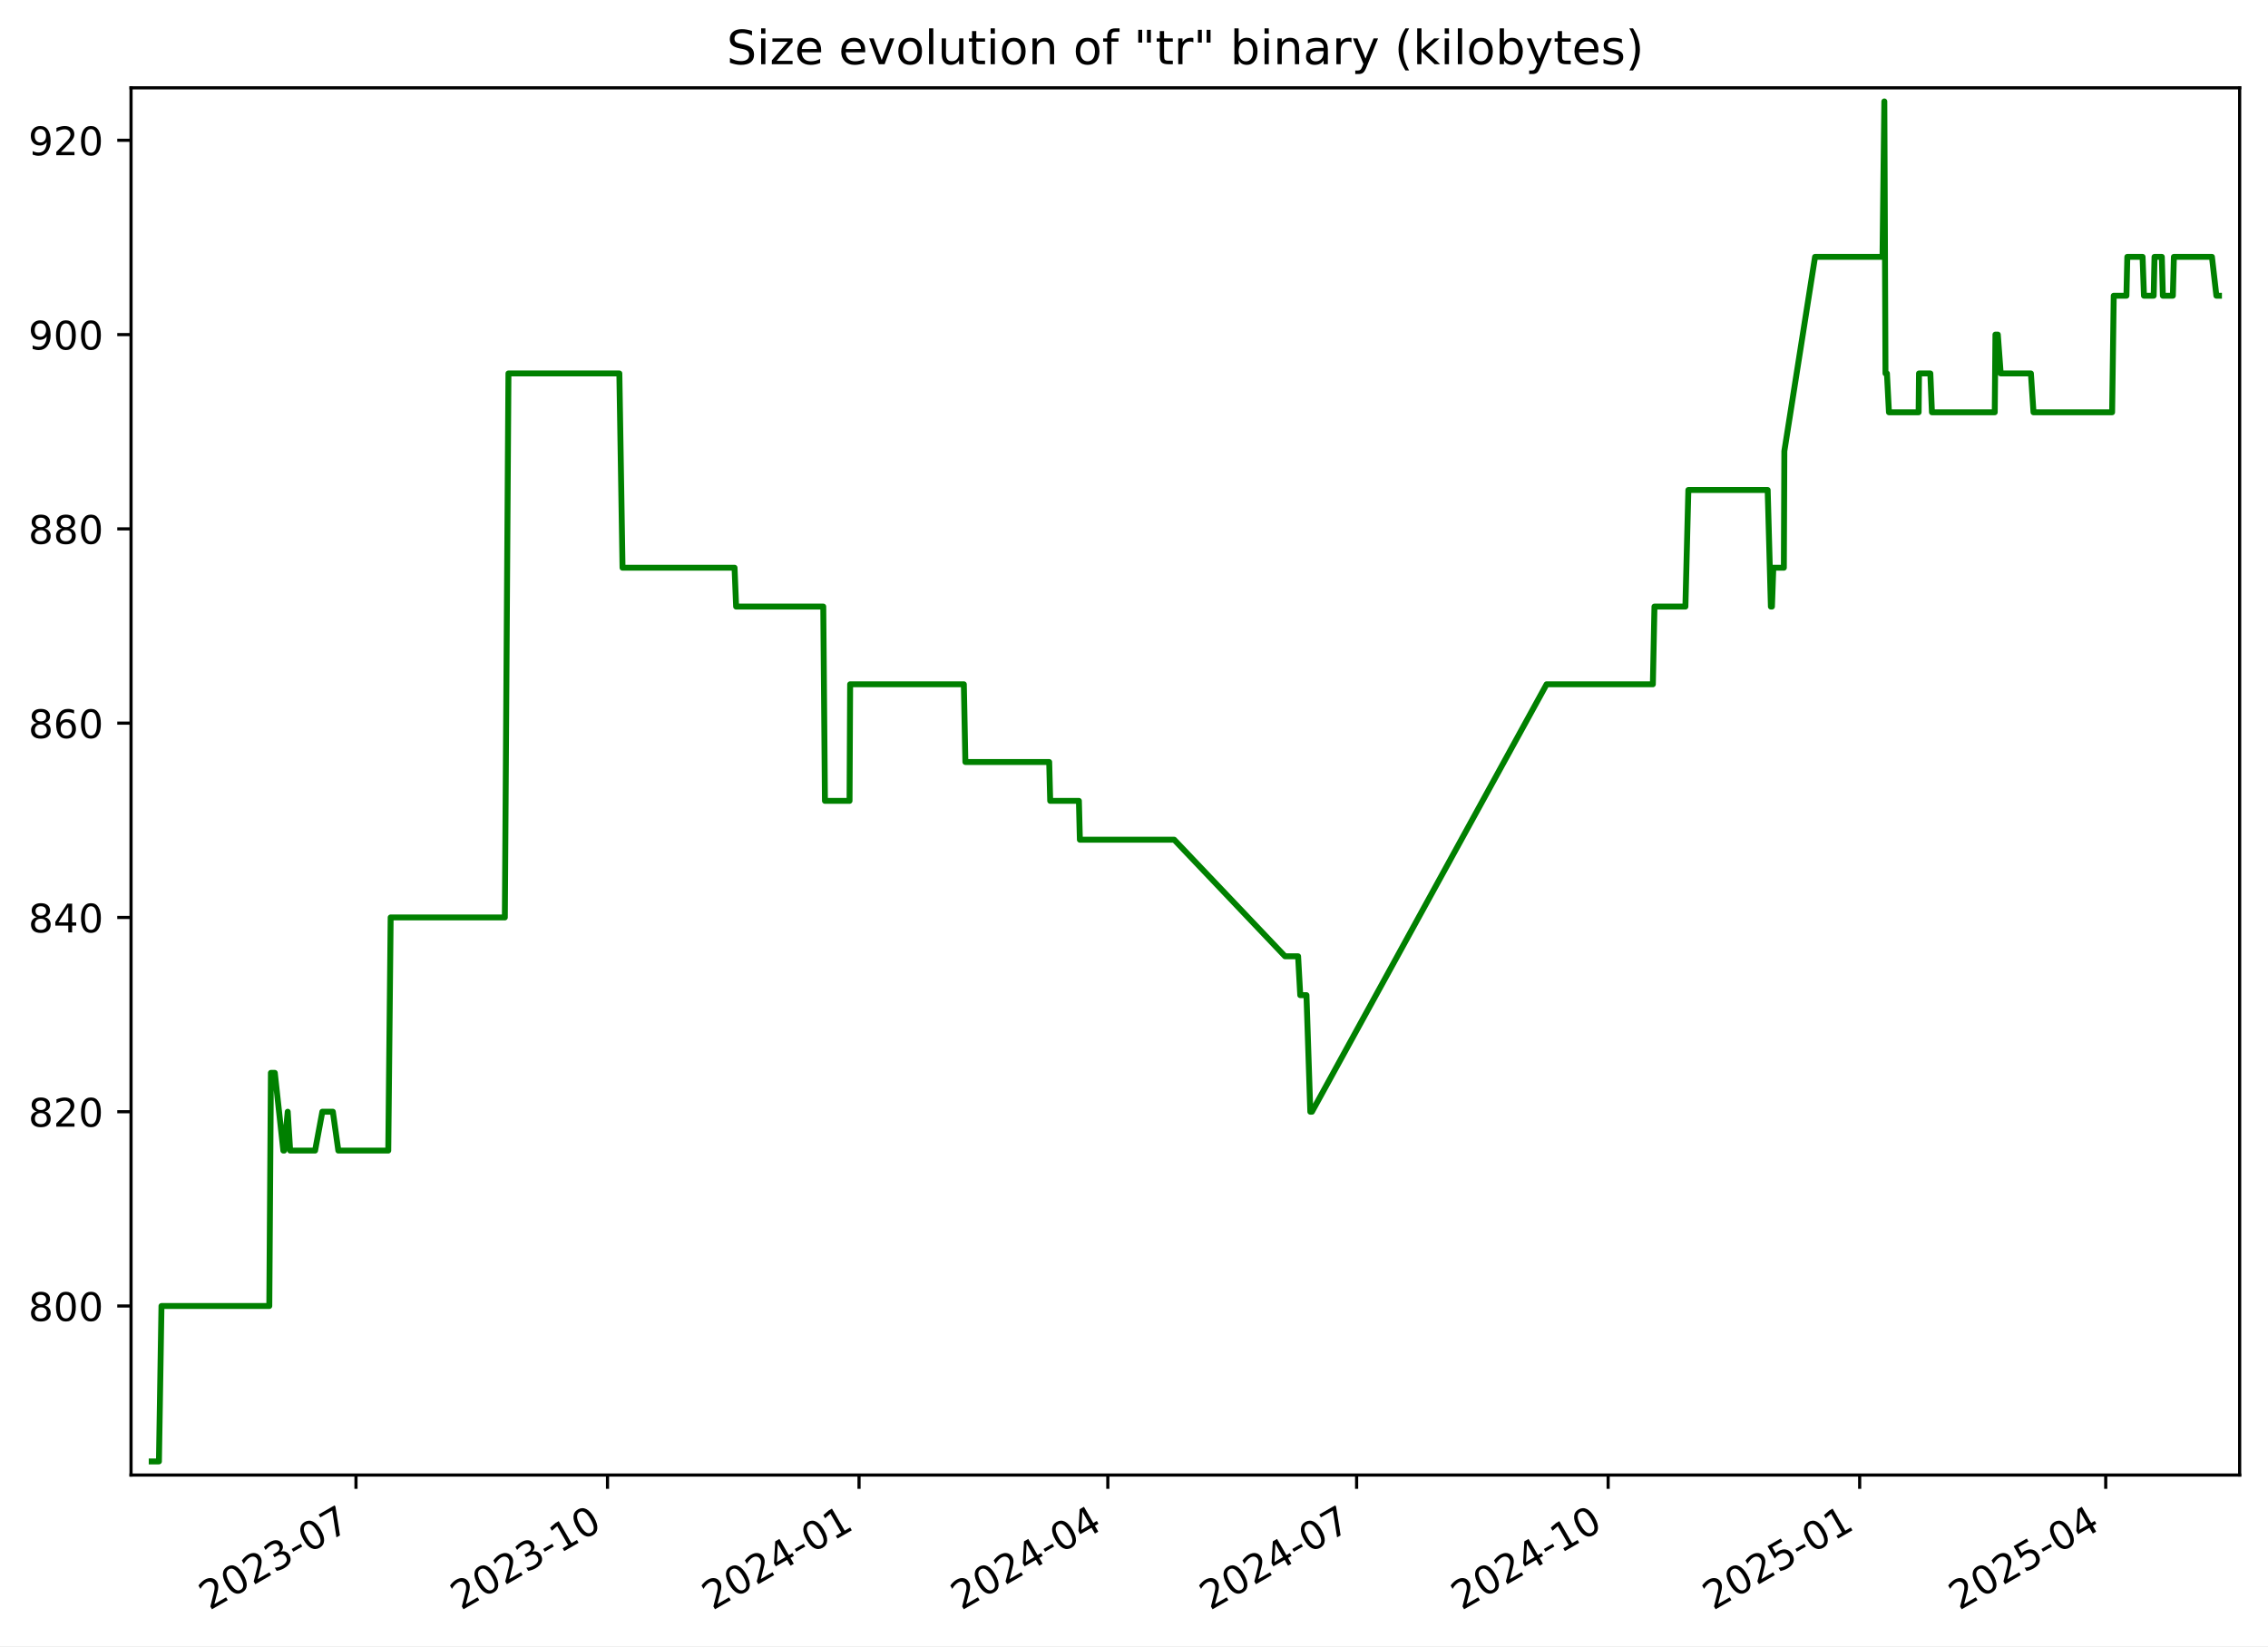
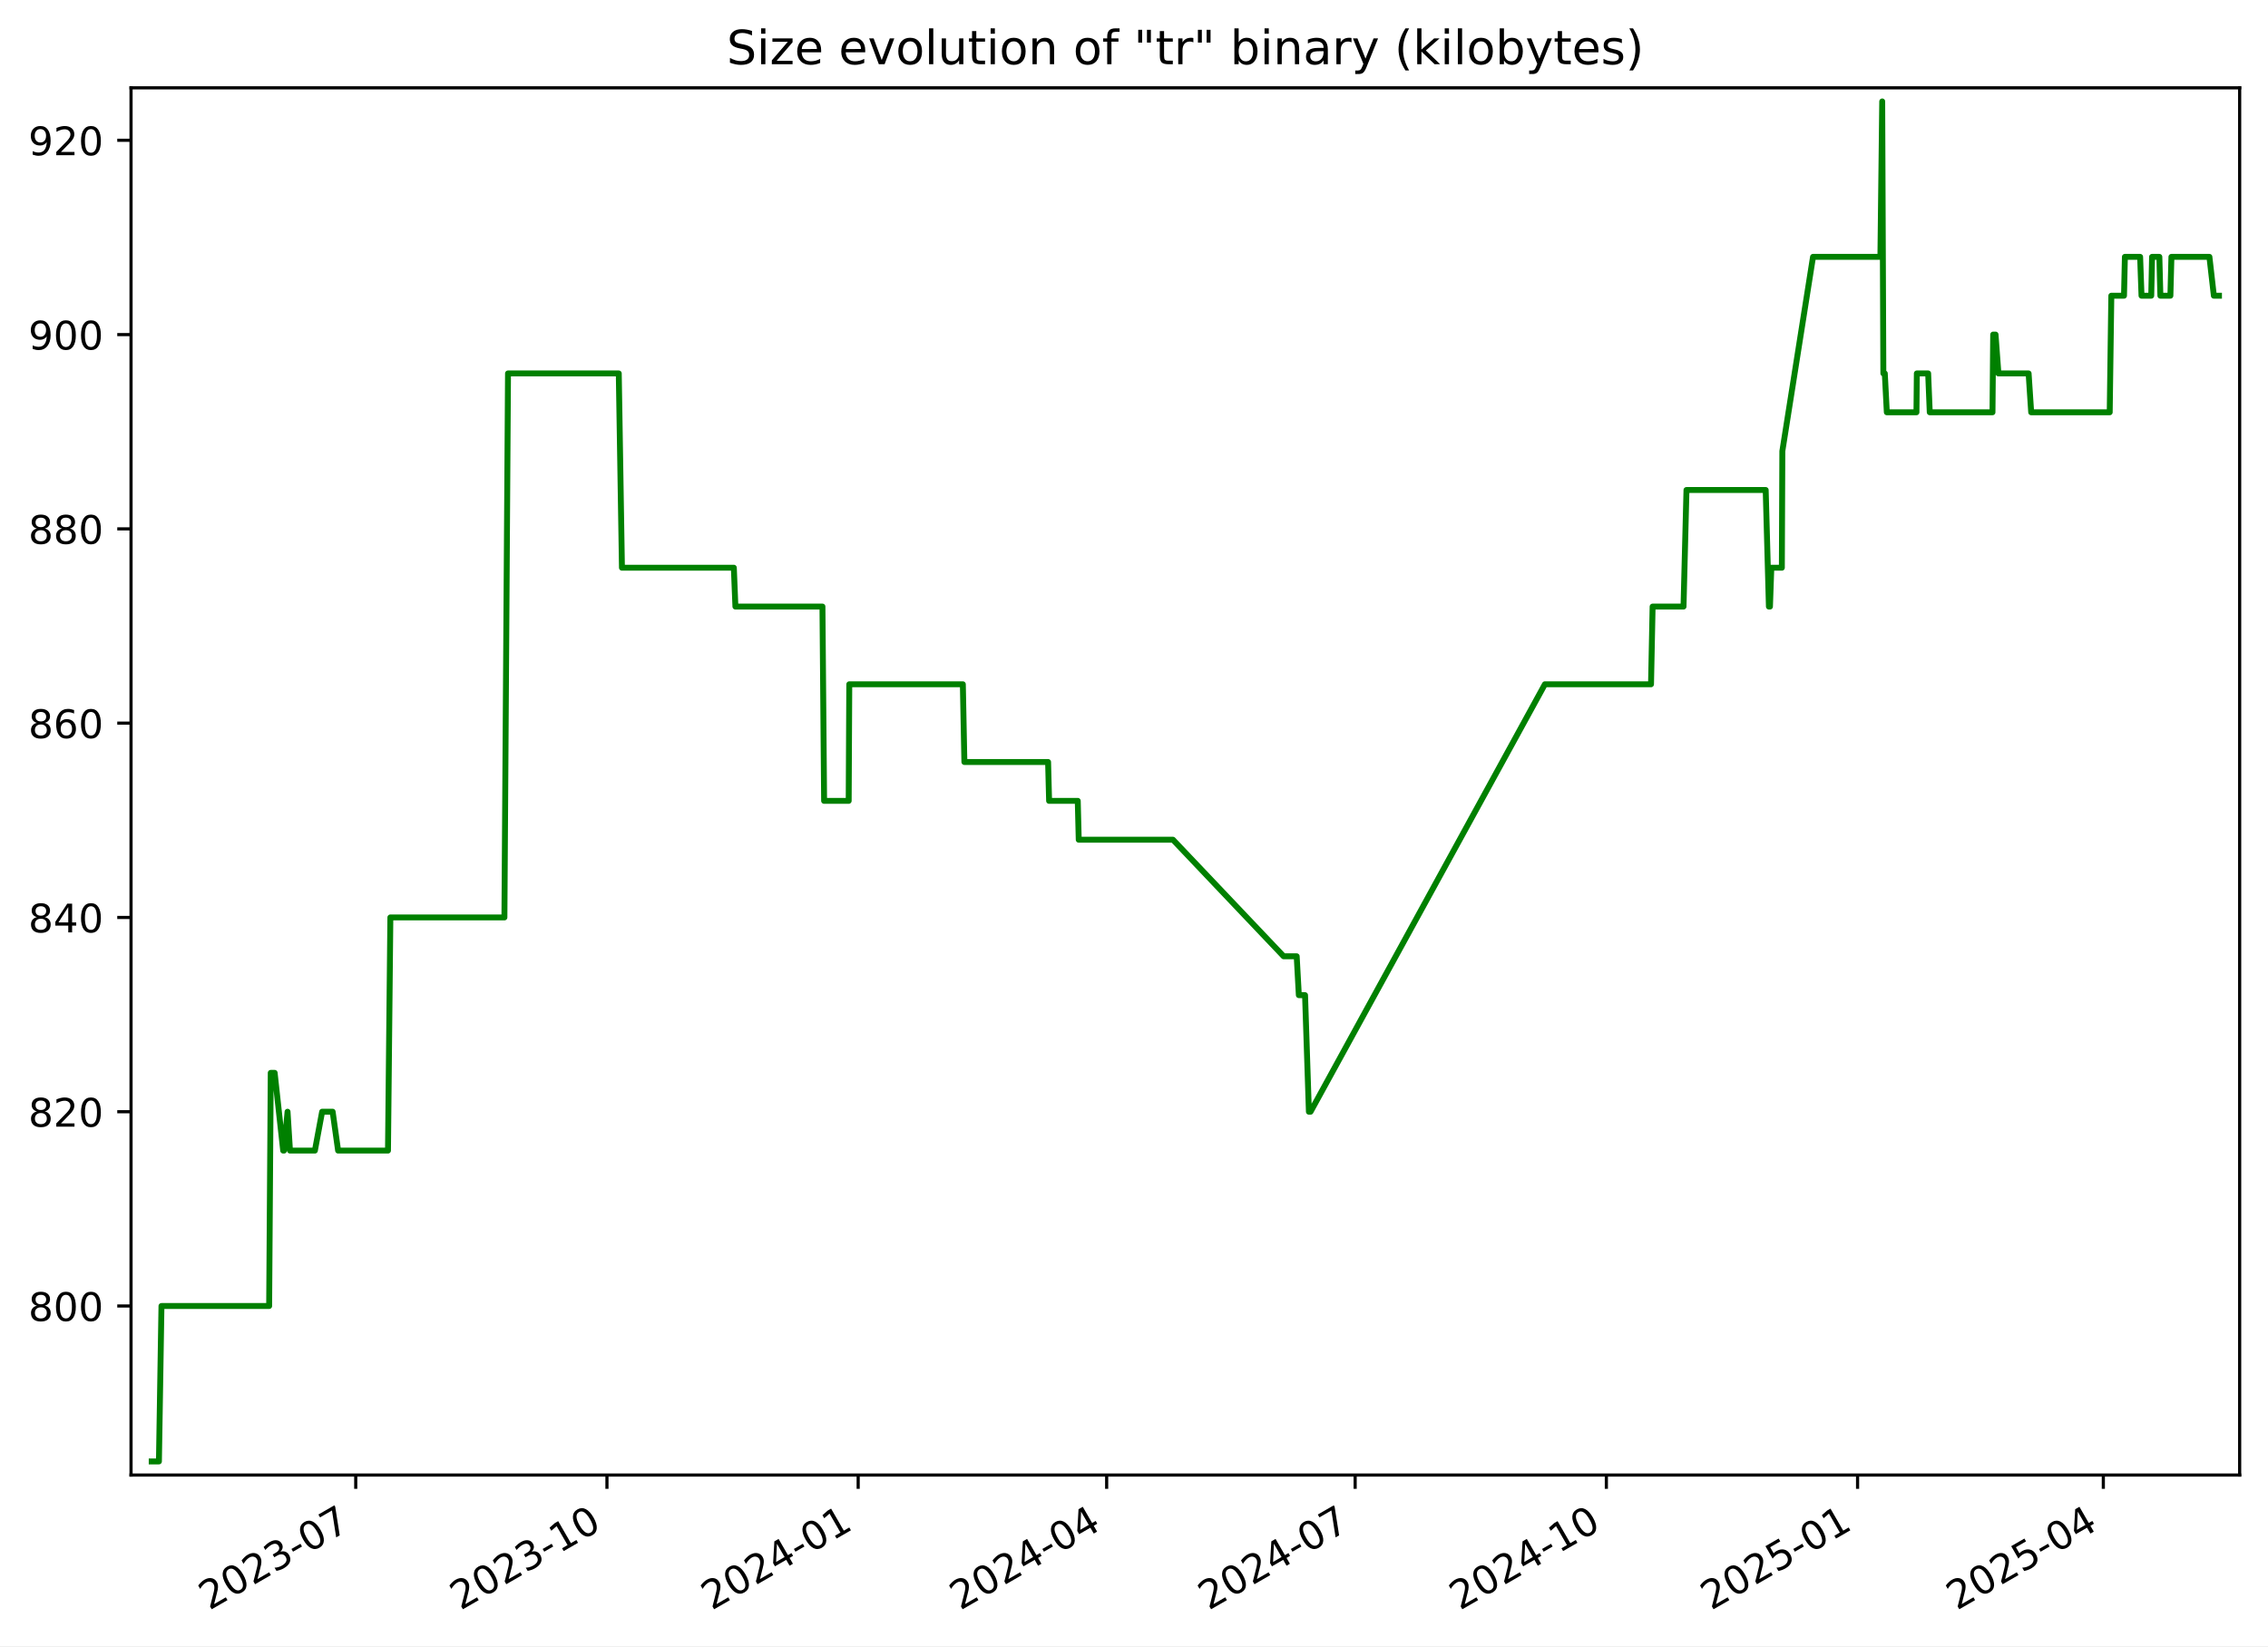
<svg xmlns="http://www.w3.org/2000/svg" xmlns:xlink="http://www.w3.org/1999/xlink" width="576.168pt" height="418.303pt" viewBox="0 0 576.168 418.303" version="1.1">
  <defs>
    <style type="text/css">*{stroke-linejoin: round; stroke-linecap: butt}</style>
  </defs>
  <g id="figure_1">
    <g id="patch_1">
      <path d="M -0 418.303  L 576.168 418.303  L 576.168 0  L -0 0  z " style="fill: #ffffff" />
    </g>
    <g id="axes_1">
      <g id="patch_2">
        <path d="M 33.288 374.83  L 568.967 374.83  L 568.967 22.318  L 33.288 22.318  z " style="fill: #ffffff" />
      </g>
      <g id="matplotlib.axis_1">
        <g id="xtick_1">
          <g id="line2d_1">
            <defs>
-               <path id="m3368fc3f69" d="M 0 0  L 0 3.5  " style="stroke: #000000; stroke-width: 0.8" />
+               <path id="mb066706932" d="M 0 0  L 0 3.5  " style="stroke: #000000; stroke-width: 0.8" />
            </defs>
            <g>
-               <use xlink:href="#m3368fc3f69" x="90.436" y="374.83" style="stroke: #000000; stroke-width: 0.8" />
+               <use xlink:href="#mb066706932" x="90.372" y="374.83" style="stroke: #000000; stroke-width: 0.8" />
            </g>
          </g>
          <g id="text_1">
-             <g transform="translate(53.21115 409.302) rotate(-30) scale(0.1 -0.1)">
+             <g transform="translate(53.14752 409.302) rotate(-30) scale(0.1 -0.1)">
              <defs>
                <path id="DejaVuSans-32" d="M 1228 531  L 3431 531  L 3431 0  L 469 0  L 469 531  Q 828 903 1448 1529  Q 2069 2156 2228 2338  Q 2531 2678 2651 2914  Q 2772 3150 2772 3378  Q 2772 3750 2511 3984  Q 2250 4219 1831 4219  Q 1534 4219 1204 4116  Q 875 4013 500 3803  L 500 4441  Q 881 4594 1212 4672  Q 1544 4750 1819 4750  Q 2544 4750 2975 4387  Q 3406 4025 3406 3419  Q 3406 3131 3298 2873  Q 3191 2616 2906 2266  Q 2828 2175 2409 1742  Q 1991 1309 1228 531  z " transform="scale(0.015625)" />
                <path id="DejaVuSans-30" d="M 2034 4250  Q 1547 4250 1301 3770  Q 1056 3291 1056 2328  Q 1056 1369 1301 889  Q 1547 409 2034 409  Q 2525 409 2770 889  Q 3016 1369 3016 2328  Q 3016 3291 2770 3770  Q 2525 4250 2034 4250  z M 2034 4750  Q 2819 4750 3233 4129  Q 3647 3509 3647 2328  Q 3647 1150 3233 529  Q 2819 -91 2034 -91  Q 1250 -91 836 529  Q 422 1150 422 2328  Q 422 3509 836 4129  Q 1250 4750 2034 4750  z " transform="scale(0.015625)" />
                <path id="DejaVuSans-33" d="M 2597 2516  Q 3050 2419 3304 2112  Q 3559 1806 3559 1356  Q 3559 666 3084 287  Q 2609 -91 1734 -91  Q 1441 -91 1130 -33  Q 819 25 488 141  L 488 750  Q 750 597 1062 519  Q 1375 441 1716 441  Q 2309 441 2620 675  Q 2931 909 2931 1356  Q 2931 1769 2642 2001  Q 2353 2234 1838 2234  L 1294 2234  L 1294 2753  L 1863 2753  Q 2328 2753 2575 2939  Q 2822 3125 2822 3475  Q 2822 3834 2567 4026  Q 2313 4219 1838 4219  Q 1578 4219 1281 4162  Q 984 4106 628 3988  L 628 4550  Q 988 4650 1302 4700  Q 1616 4750 1894 4750  Q 2613 4750 3031 4423  Q 3450 4097 3450 3541  Q 3450 3153 3228 2886  Q 3006 2619 2597 2516  z " transform="scale(0.015625)" />
                <path id="DejaVuSans-2d" d="M 313 2009  L 1997 2009  L 1997 1497  L 313 1497  L 313 2009  z " transform="scale(0.015625)" />
                <path id="DejaVuSans-37" d="M 525 4666  L 3525 4666  L 3525 4397  L 1831 0  L 1172 0  L 2766 4134  L 525 4134  L 525 4666  z " transform="scale(0.015625)" />
              </defs>
              <use xlink:href="#DejaVuSans-32" />
              <use xlink:href="#DejaVuSans-30" x="63.623" />
              <use xlink:href="#DejaVuSans-32" x="127.246" />
              <use xlink:href="#DejaVuSans-33" x="190.869" />
              <use xlink:href="#DejaVuSans-2d" x="254.492" />
              <use xlink:href="#DejaVuSans-30" x="290.576" />
              <use xlink:href="#DejaVuSans-37" x="354.199" />
            </g>
          </g>
        </g>
        <g id="xtick_2">
          <g id="line2d_2">
            <g>
-               <use xlink:href="#m3368fc3f69" x="154.334" y="374.83" style="stroke: #000000; stroke-width: 0.8" />
+               <use xlink:href="#mb066706932" x="154.192" y="374.83" style="stroke: #000000; stroke-width: 0.8" />
            </g>
          </g>
          <g id="text_2">
-             <g transform="translate(117.1092 409.302) rotate(-30) scale(0.1 -0.1)">
+             <g transform="translate(116.9672 409.302) rotate(-30) scale(0.1 -0.1)">
              <defs>
                <path id="DejaVuSans-31" d="M 794 531  L 1825 531  L 1825 4091  L 703 3866  L 703 4441  L 1819 4666  L 2450 4666  L 2450 531  L 3481 531  L 3481 0  L 794 0  L 794 531  z " transform="scale(0.015625)" />
              </defs>
              <use xlink:href="#DejaVuSans-32" />
              <use xlink:href="#DejaVuSans-30" x="63.623" />
              <use xlink:href="#DejaVuSans-32" x="127.246" />
              <use xlink:href="#DejaVuSans-33" x="190.869" />
              <use xlink:href="#DejaVuSans-2d" x="254.492" />
              <use xlink:href="#DejaVuSans-31" x="290.576" />
              <use xlink:href="#DejaVuSans-30" x="354.199" />
            </g>
          </g>
        </g>
        <g id="xtick_3">
          <g id="line2d_3">
            <g>
-               <use xlink:href="#m3368fc3f69" x="218.232" y="374.83" style="stroke: #000000; stroke-width: 0.8" />
+               <use xlink:href="#mb066706932" x="218.012" y="374.83" style="stroke: #000000; stroke-width: 0.8" />
            </g>
          </g>
          <g id="text_3">
-             <g transform="translate(181.0072 409.302) rotate(-30) scale(0.1 -0.1)">
+             <g transform="translate(180.7869 409.302) rotate(-30) scale(0.1 -0.1)">
              <defs>
                <path id="DejaVuSans-34" d="M 2419 4116  L 825 1625  L 2419 1625  L 2419 4116  z M 2253 4666  L 3047 4666  L 3047 1625  L 3713 1625  L 3713 1100  L 3047 1100  L 3047 0  L 2419 0  L 2419 1100  L 313 1100  L 313 1709  L 2253 4666  z " transform="scale(0.015625)" />
              </defs>
              <use xlink:href="#DejaVuSans-32" />
              <use xlink:href="#DejaVuSans-30" x="63.623" />
              <use xlink:href="#DejaVuSans-32" x="127.246" />
              <use xlink:href="#DejaVuSans-34" x="190.869" />
              <use xlink:href="#DejaVuSans-2d" x="254.492" />
              <use xlink:href="#DejaVuSans-30" x="290.576" />
              <use xlink:href="#DejaVuSans-31" x="354.199" />
            </g>
          </g>
        </g>
        <g id="xtick_4">
          <g id="line2d_4">
            <g>
-               <use xlink:href="#m3368fc3f69" x="281.436" y="374.83" style="stroke: #000000; stroke-width: 0.8" />
+               <use xlink:href="#mb066706932" x="281.138" y="374.83" style="stroke: #000000; stroke-width: 0.8" />
            </g>
          </g>
          <g id="text_4">
-             <g transform="translate(244.2107 409.302) rotate(-30) scale(0.1 -0.1)">
+             <g transform="translate(243.9129 409.302) rotate(-30) scale(0.1 -0.1)">
              <use xlink:href="#DejaVuSans-32" />
              <use xlink:href="#DejaVuSans-30" x="63.623" />
              <use xlink:href="#DejaVuSans-32" x="127.246" />
              <use xlink:href="#DejaVuSans-34" x="190.869" />
              <use xlink:href="#DejaVuSans-2d" x="254.492" />
              <use xlink:href="#DejaVuSans-30" x="290.576" />
              <use xlink:href="#DejaVuSans-34" x="354.199" />
            </g>
          </g>
        </g>
        <g id="xtick_5">
          <g id="line2d_5">
            <g>
-               <use xlink:href="#m3368fc3f69" x="344.639" y="374.83" style="stroke: #000000; stroke-width: 0.8" />
+               <use xlink:href="#mb066706932" x="344.264" y="374.83" style="stroke: #000000; stroke-width: 0.8" />
            </g>
          </g>
          <g id="text_5">
-             <g transform="translate(307.4142 409.302) rotate(-30) scale(0.1 -0.1)">
+             <g transform="translate(307.0388 409.302) rotate(-30) scale(0.1 -0.1)">
              <use xlink:href="#DejaVuSans-32" />
              <use xlink:href="#DejaVuSans-30" x="63.623" />
              <use xlink:href="#DejaVuSans-32" x="127.246" />
              <use xlink:href="#DejaVuSans-34" x="190.869" />
              <use xlink:href="#DejaVuSans-2d" x="254.492" />
              <use xlink:href="#DejaVuSans-30" x="290.576" />
              <use xlink:href="#DejaVuSans-37" x="354.199" />
            </g>
          </g>
        </g>
        <g id="xtick_6">
          <g id="line2d_6">
            <g>
-               <use xlink:href="#m3368fc3f69" x="408.537" y="374.83" style="stroke: #000000; stroke-width: 0.8" />
+               <use xlink:href="#mb066706932" x="408.083" y="374.83" style="stroke: #000000; stroke-width: 0.8" />
            </g>
          </g>
          <g id="text_6">
-             <g transform="translate(371.3122 409.302) rotate(-30) scale(0.1 -0.1)">
+             <g transform="translate(370.8585 409.302) rotate(-30) scale(0.1 -0.1)">
              <use xlink:href="#DejaVuSans-32" />
              <use xlink:href="#DejaVuSans-30" x="63.623" />
              <use xlink:href="#DejaVuSans-32" x="127.246" />
              <use xlink:href="#DejaVuSans-34" x="190.869" />
              <use xlink:href="#DejaVuSans-2d" x="254.492" />
              <use xlink:href="#DejaVuSans-31" x="290.576" />
              <use xlink:href="#DejaVuSans-30" x="354.199" />
            </g>
          </g>
        </g>
        <g id="xtick_7">
          <g id="line2d_7">
            <g>
-               <use xlink:href="#m3368fc3f69" x="472.435" y="374.83" style="stroke: #000000; stroke-width: 0.8" />
+               <use xlink:href="#mb066706932" x="471.903" y="374.83" style="stroke: #000000; stroke-width: 0.8" />
            </g>
          </g>
          <g id="text_7">
-             <g transform="translate(435.2102 409.302) rotate(-30) scale(0.1 -0.1)">
+             <g transform="translate(434.6782 409.302) rotate(-30) scale(0.1 -0.1)">
              <defs>
                <path id="DejaVuSans-35" d="M 691 4666  L 3169 4666  L 3169 4134  L 1269 4134  L 1269 2991  Q 1406 3038 1543 3061  Q 1681 3084 1819 3084  Q 2600 3084 3056 2656  Q 3513 2228 3513 1497  Q 3513 744 3044 326  Q 2575 -91 1722 -91  Q 1428 -91 1123 -41  Q 819 9 494 109  L 494 744  Q 775 591 1075 516  Q 1375 441 1709 441  Q 2250 441 2565 725  Q 2881 1009 2881 1497  Q 2881 1984 2565 2268  Q 2250 2553 1709 2553  Q 1456 2553 1204 2497  Q 953 2441 691 2322  L 691 4666  z " transform="scale(0.015625)" />
              </defs>
              <use xlink:href="#DejaVuSans-32" />
              <use xlink:href="#DejaVuSans-30" x="63.623" />
              <use xlink:href="#DejaVuSans-32" x="127.246" />
              <use xlink:href="#DejaVuSans-35" x="190.869" />
              <use xlink:href="#DejaVuSans-2d" x="254.492" />
              <use xlink:href="#DejaVuSans-30" x="290.576" />
              <use xlink:href="#DejaVuSans-31" x="354.199" />
            </g>
          </g>
        </g>
        <g id="xtick_8">
          <g id="line2d_8">
            <g>
-               <use xlink:href="#m3368fc3f69" x="534.944" y="374.83" style="stroke: #000000; stroke-width: 0.8" />
+               <use xlink:href="#mb066706932" x="534.335" y="374.83" style="stroke: #000000; stroke-width: 0.8" />
            </g>
          </g>
          <g id="text_8">
-             <g transform="translate(497.7192 409.302) rotate(-30) scale(0.1 -0.1)">
+             <g transform="translate(497.1105 409.302) rotate(-30) scale(0.1 -0.1)">
              <use xlink:href="#DejaVuSans-32" />
              <use xlink:href="#DejaVuSans-30" x="63.623" />
              <use xlink:href="#DejaVuSans-32" x="127.246" />
              <use xlink:href="#DejaVuSans-35" x="190.869" />
              <use xlink:href="#DejaVuSans-2d" x="254.492" />
              <use xlink:href="#DejaVuSans-30" x="290.576" />
              <use xlink:href="#DejaVuSans-34" x="354.199" />
            </g>
          </g>
        </g>
      </g>
      <g id="matplotlib.axis_2">
        <g id="ytick_1">
          <g id="line2d_9">
            <defs>
-               <path id="m2a7e93de07" d="M 0 0  L -3.5 0  " style="stroke: #000000; stroke-width: 0.8" />
+               <path id="m1f6228adbb" d="M 0 0  L -3.5 0  " style="stroke: #000000; stroke-width: 0.8" />
            </defs>
            <g>
-               <use xlink:href="#m2a7e93de07" x="33.288" y="331.877" style="stroke: #000000; stroke-width: 0.8" />
+               <use xlink:href="#m1f6228adbb" x="33.288" y="331.877" style="stroke: #000000; stroke-width: 0.8" />
            </g>
          </g>
          <g id="text_9">
            <g transform="translate(7.2 335.6762) scale(0.1 -0.1)">
              <defs>
                <path id="DejaVuSans-38" d="M 2034 2216  Q 1584 2216 1326 1975  Q 1069 1734 1069 1313  Q 1069 891 1326 650  Q 1584 409 2034 409  Q 2484 409 2743 651  Q 3003 894 3003 1313  Q 3003 1734 2745 1975  Q 2488 2216 2034 2216  z M 1403 2484  Q 997 2584 770 2862  Q 544 3141 544 3541  Q 544 4100 942 4425  Q 1341 4750 2034 4750  Q 2731 4750 3128 4425  Q 3525 4100 3525 3541  Q 3525 3141 3298 2862  Q 3072 2584 2669 2484  Q 3125 2378 3379 2068  Q 3634 1759 3634 1313  Q 3634 634 3220 271  Q 2806 -91 2034 -91  Q 1263 -91 848 271  Q 434 634 434 1313  Q 434 1759 690 2068  Q 947 2378 1403 2484  z M 1172 3481  Q 1172 3119 1398 2916  Q 1625 2713 2034 2713  Q 2441 2713 2670 2916  Q 2900 3119 2900 3481  Q 2900 3844 2670 4047  Q 2441 4250 2034 4250  Q 1625 4250 1398 4047  Q 1172 3844 1172 3481  z " transform="scale(0.015625)" />
              </defs>
              <use xlink:href="#DejaVuSans-38" />
              <use xlink:href="#DejaVuSans-30" x="63.623" />
              <use xlink:href="#DejaVuSans-30" x="127.246" />
            </g>
          </g>
        </g>
        <g id="ytick_2">
          <g id="line2d_10">
            <g>
-               <use xlink:href="#m2a7e93de07" x="33.288" y="282.506" style="stroke: #000000; stroke-width: 0.8" />
+               <use xlink:href="#m1f6228adbb" x="33.288" y="282.506" style="stroke: #000000; stroke-width: 0.8" />
            </g>
          </g>
          <g id="text_10">
            <g transform="translate(7.2 286.3048) scale(0.1 -0.1)">
              <use xlink:href="#DejaVuSans-38" />
              <use xlink:href="#DejaVuSans-32" x="63.623" />
              <use xlink:href="#DejaVuSans-30" x="127.246" />
            </g>
          </g>
        </g>
        <g id="ytick_3">
          <g id="line2d_11">
            <g>
-               <use xlink:href="#m2a7e93de07" x="33.288" y="233.134" style="stroke: #000000; stroke-width: 0.8" />
+               <use xlink:href="#m1f6228adbb" x="33.288" y="233.134" style="stroke: #000000; stroke-width: 0.8" />
            </g>
          </g>
          <g id="text_11">
            <g transform="translate(7.2 236.9333) scale(0.1 -0.1)">
              <use xlink:href="#DejaVuSans-38" />
              <use xlink:href="#DejaVuSans-34" x="63.623" />
              <use xlink:href="#DejaVuSans-30" x="127.246" />
            </g>
          </g>
        </g>
        <g id="ytick_4">
          <g id="line2d_12">
            <g>
-               <use xlink:href="#m2a7e93de07" x="33.288" y="183.763" style="stroke: #000000; stroke-width: 0.8" />
+               <use xlink:href="#m1f6228adbb" x="33.288" y="183.763" style="stroke: #000000; stroke-width: 0.8" />
            </g>
          </g>
          <g id="text_12">
            <g transform="translate(7.2 187.5619) scale(0.1 -0.1)">
              <defs>
                <path id="DejaVuSans-36" d="M 2113 2584  Q 1688 2584 1439 2293  Q 1191 2003 1191 1497  Q 1191 994 1439 701  Q 1688 409 2113 409  Q 2538 409 2786 701  Q 3034 994 3034 1497  Q 3034 2003 2786 2293  Q 2538 2584 2113 2584  z M 3366 4563  L 3366 3988  Q 3128 4100 2886 4159  Q 2644 4219 2406 4219  Q 1781 4219 1451 3797  Q 1122 3375 1075 2522  Q 1259 2794 1537 2939  Q 1816 3084 2150 3084  Q 2853 3084 3261 2657  Q 3669 2231 3669 1497  Q 3669 778 3244 343  Q 2819 -91 2113 -91  Q 1303 -91 875 529  Q 447 1150 447 2328  Q 447 3434 972 4092  Q 1497 4750 2381 4750  Q 2619 4750 2861 4703  Q 3103 4656 3366 4563  z " transform="scale(0.015625)" />
              </defs>
              <use xlink:href="#DejaVuSans-38" />
              <use xlink:href="#DejaVuSans-36" x="63.623" />
              <use xlink:href="#DejaVuSans-30" x="127.246" />
            </g>
          </g>
        </g>
        <g id="ytick_5">
          <g id="line2d_13">
            <g>
-               <use xlink:href="#m2a7e93de07" x="33.288" y="134.391" style="stroke: #000000; stroke-width: 0.8" />
+               <use xlink:href="#m1f6228adbb" x="33.288" y="134.391" style="stroke: #000000; stroke-width: 0.8" />
            </g>
          </g>
          <g id="text_13">
            <g transform="translate(7.2 138.1905) scale(0.1 -0.1)">
              <use xlink:href="#DejaVuSans-38" />
              <use xlink:href="#DejaVuSans-38" x="63.623" />
              <use xlink:href="#DejaVuSans-30" x="127.246" />
            </g>
          </g>
        </g>
        <g id="ytick_6">
          <g id="line2d_14">
            <g>
-               <use xlink:href="#m2a7e93de07" x="33.288" y="85.02" style="stroke: #000000; stroke-width: 0.8" />
+               <use xlink:href="#m1f6228adbb" x="33.288" y="85.02" style="stroke: #000000; stroke-width: 0.8" />
            </g>
          </g>
          <g id="text_14">
            <g transform="translate(7.2 88.81906) scale(0.1 -0.1)">
              <defs>
                <path id="DejaVuSans-39" d="M 703 97  L 703 672  Q 941 559 1184 500  Q 1428 441 1663 441  Q 2288 441 2617 861  Q 2947 1281 2994 2138  Q 2813 1869 2534 1725  Q 2256 1581 1919 1581  Q 1219 1581 811 2004  Q 403 2428 403 3163  Q 403 3881 828 4315  Q 1253 4750 1959 4750  Q 2769 4750 3195 4129  Q 3622 3509 3622 2328  Q 3622 1225 3098 567  Q 2575 -91 1691 -91  Q 1453 -91 1209 -44  Q 966 3 703 97  z M 1959 2075  Q 2384 2075 2632 2365  Q 2881 2656 2881 3163  Q 2881 3666 2632 3958  Q 2384 4250 1959 4250  Q 1534 4250 1286 3958  Q 1038 3666 1038 3163  Q 1038 2656 1286 2365  Q 1534 2075 1959 2075  z " transform="scale(0.015625)" />
              </defs>
              <use xlink:href="#DejaVuSans-39" />
              <use xlink:href="#DejaVuSans-30" x="63.623" />
              <use xlink:href="#DejaVuSans-30" x="127.246" />
            </g>
          </g>
        </g>
        <g id="ytick_7">
          <g id="line2d_15">
            <g>
-               <use xlink:href="#m2a7e93de07" x="33.288" y="35.648" style="stroke: #000000; stroke-width: 0.8" />
+               <use xlink:href="#m1f6228adbb" x="33.288" y="35.648" style="stroke: #000000; stroke-width: 0.8" />
            </g>
          </g>
          <g id="text_15">
            <g transform="translate(7.2 39.44763) scale(0.1 -0.1)">
              <use xlink:href="#DejaVuSans-39" />
              <use xlink:href="#DejaVuSans-32" x="63.623" />
              <use xlink:href="#DejaVuSans-30" x="127.246" />
            </g>
          </g>
        </g>
      </g>
      <g id="line2d_16">
-         <path d="M 38.539 371.374  L 40.378 371.374  L 41.021 331.877  L 68.414 331.877  L 68.821 272.631  L 69.813 272.631  L 71.978 292.38  L 72.191 292.38  L 73.093 282.506  L 73.711 292.38  L 80.048 292.38  L 81.887 282.506  L 84.564 282.506  L 85.951 292.38  L 98.638 292.38  L 99.243 233.134  L 128.253 233.134  L 129.167 94.894  L 157.342 94.894  L 158.147 144.266  L 186.609 144.266  L 187.006 154.14  L 209.146 154.14  L 209.569 203.511  L 215.822 203.511  L 215.972 173.888  L 244.858 173.888  L 245.248 193.637  L 266.541 193.637  L 266.796 203.511  L 274.087 203.511  L 274.334 213.386  L 298.3 213.386  L 326.45 243.008  L 329.774 243.008  L 330.318 252.883  L 331.898 252.883  L 332.876 282.506  L 333.299 282.506  L 392.899 173.888  L 419.897 173.888  L 420.302 154.14  L 428.164 154.14  L 428.915 124.517  L 449.065 124.517  L 449.88 154.14  L 450.151 154.14  L 450.494 144.266  L 453.175 144.266  L 453.3 114.643  L 461.101 65.271  L 478.238 65.271  L 478.701 25.774  L 478.993 94.894  L 479.362 94.894  L 479.874 104.768  L 487.412 104.768  L 487.508 94.894  L 490.388 94.894  L 490.794 104.768  L 506.752 104.768  L 506.927 85.02  L 507.529 85.02  L 508.259 94.894  L 515.939 94.894  L 516.593 104.768  L 536.568 104.768  L 536.978 75.146  L 540.204 75.146  L 540.429 65.271  L 544.304 65.271  L 544.657 75.146  L 547.127 75.146  L 547.339 65.271  L 549.195 65.271  L 549.457 75.146  L 552 75.146  L 552.261 65.271  L 561.926 65.271  L 563.056 75.146  L 563.716 75.146  L 563.716 75.146  " clip-path="url(#p649e0fc8d4)" style="fill: none; stroke: #008000; stroke-width: 1.5; stroke-linecap: square" />
+         <path d="M 38.539 371.374  L 40.376 371.374  L 41.018 331.877  L 68.377 331.877  L 68.783 272.631  L 69.775 272.631  L 71.937 292.38  L 72.149 292.38  L 73.05 282.506  L 73.668 292.38  L 79.997 292.38  L 81.834 282.506  L 84.508 282.506  L 85.893 292.38  L 98.565 292.38  L 99.169 233.134  L 128.143 233.134  L 129.056 94.894  L 157.196 94.894  L 158 144.266  L 186.427 144.266  L 186.824 154.14  L 208.937 154.14  L 209.359 203.511  L 215.604 203.511  L 215.754 173.888  L 244.605 173.888  L 244.994 193.637  L 266.261 193.637  L 266.516 203.511  L 273.798 203.511  L 274.044 213.386  L 297.981 213.386  L 326.097 243.008  L 329.417 243.008  L 329.96 252.883  L 331.538 252.883  L 332.515 282.506  L 332.938 282.506  L 392.465 173.888  L 419.43 173.888  L 419.834 154.14  L 427.686 154.14  L 428.436 124.517  L 448.562 124.517  L 449.376 154.14  L 449.646 154.14  L 449.989 144.266  L 452.667 144.266  L 452.791 114.643  L 460.583 65.271  L 477.699 65.271  L 478.162 25.774  L 478.453 94.894  L 478.821 94.894  L 479.333 104.768  L 486.862 104.768  L 486.957 94.894  L 489.834 94.894  L 490.239 104.768  L 506.177 104.768  L 506.353 85.02  L 506.954 85.02  L 507.683 94.894  L 515.354 94.894  L 516.007 104.768  L 535.958 104.768  L 536.366 75.146  L 539.589 75.146  L 539.813 65.271  L 543.684 65.271  L 544.036 75.146  L 546.504 75.146  L 546.715 65.271  L 548.568 65.271  L 548.83 75.146  L 551.371 75.146  L 551.632 65.271  L 561.285 65.271  L 562.413 75.146  L 563.716 75.146  L 563.716 75.146  " clip-path="url(#p40ac8e6b77)" style="fill: none; stroke: #008000; stroke-width: 1.5; stroke-linecap: square" />
      </g>
      <g id="patch_3">
        <path d="M 33.288 374.83  L 33.288 22.318  " style="fill: none; stroke: #000000; stroke-width: 0.8; stroke-linejoin: miter; stroke-linecap: square" />
      </g>
      <g id="patch_4">
        <path d="M 568.967 374.83  L 568.967 22.318  " style="fill: none; stroke: #000000; stroke-width: 0.8; stroke-linejoin: miter; stroke-linecap: square" />
      </g>
      <g id="patch_5">
        <path d="M 33.288 374.83  L 568.967 374.83  " style="fill: none; stroke: #000000; stroke-width: 0.8; stroke-linejoin: miter; stroke-linecap: square" />
      </g>
      <g id="patch_6">
        <path d="M 33.288 22.318  L 568.967 22.318  " style="fill: none; stroke: #000000; stroke-width: 0.8; stroke-linejoin: miter; stroke-linecap: square" />
      </g>
      <g id="text_16">
        <g transform="translate(184.6131 16.31812) scale(0.12 -0.12)">
          <defs>
            <path id="DejaVuSans-53" d="M 3425 4513  L 3425 3897  Q 3066 4069 2747 4153  Q 2428 4238 2131 4238  Q 1616 4238 1336 4038  Q 1056 3838 1056 3469  Q 1056 3159 1242 3001  Q 1428 2844 1947 2747  L 2328 2669  Q 3034 2534 3370 2195  Q 3706 1856 3706 1288  Q 3706 609 3251 259  Q 2797 -91 1919 -91  Q 1588 -91 1214 -16  Q 841 59 441 206  L 441 856  Q 825 641 1194 531  Q 1563 422 1919 422  Q 2459 422 2753 634  Q 3047 847 3047 1241  Q 3047 1584 2836 1778  Q 2625 1972 2144 2069  L 1759 2144  Q 1053 2284 737 2584  Q 422 2884 422 3419  Q 422 4038 858 4394  Q 1294 4750 2059 4750  Q 2388 4750 2728 4690  Q 3069 4631 3425 4513  z " transform="scale(0.015625)" />
            <path id="DejaVuSans-69" d="M 603 3500  L 1178 3500  L 1178 0  L 603 0  L 603 3500  z M 603 4863  L 1178 4863  L 1178 4134  L 603 4134  L 603 4863  z " transform="scale(0.015625)" />
            <path id="DejaVuSans-7a" d="M 353 3500  L 3084 3500  L 3084 2975  L 922 459  L 3084 459  L 3084 0  L 275 0  L 275 525  L 2438 3041  L 353 3041  L 353 3500  z " transform="scale(0.015625)" />
            <path id="DejaVuSans-65" d="M 3597 1894  L 3597 1613  L 953 1613  Q 991 1019 1311 708  Q 1631 397 2203 397  Q 2534 397 2845 478  Q 3156 559 3463 722  L 3463 178  Q 3153 47 2828 -22  Q 2503 -91 2169 -91  Q 1331 -91 842 396  Q 353 884 353 1716  Q 353 2575 817 3079  Q 1281 3584 2069 3584  Q 2775 3584 3186 3129  Q 3597 2675 3597 1894  z M 3022 2063  Q 3016 2534 2758 2815  Q 2500 3097 2075 3097  Q 1594 3097 1305 2825  Q 1016 2553 972 2059  L 3022 2063  z " transform="scale(0.015625)" />
            <path id="DejaVuSans-20" transform="scale(0.015625)" />
            <path id="DejaVuSans-76" d="M 191 3500  L 800 3500  L 1894 563  L 2988 3500  L 3597 3500  L 2284 0  L 1503 0  L 191 3500  z " transform="scale(0.015625)" />
            <path id="DejaVuSans-6f" d="M 1959 3097  Q 1497 3097 1228 2736  Q 959 2375 959 1747  Q 959 1119 1226 758  Q 1494 397 1959 397  Q 2419 397 2687 759  Q 2956 1122 2956 1747  Q 2956 2369 2687 2733  Q 2419 3097 1959 3097  z M 1959 3584  Q 2709 3584 3137 3096  Q 3566 2609 3566 1747  Q 3566 888 3137 398  Q 2709 -91 1959 -91  Q 1206 -91 779 398  Q 353 888 353 1747  Q 353 2609 779 3096  Q 1206 3584 1959 3584  z " transform="scale(0.015625)" />
            <path id="DejaVuSans-6c" d="M 603 4863  L 1178 4863  L 1178 0  L 603 0  L 603 4863  z " transform="scale(0.015625)" />
            <path id="DejaVuSans-75" d="M 544 1381  L 544 3500  L 1119 3500  L 1119 1403  Q 1119 906 1312 657  Q 1506 409 1894 409  Q 2359 409 2629 706  Q 2900 1003 2900 1516  L 2900 3500  L 3475 3500  L 3475 0  L 2900 0  L 2900 538  Q 2691 219 2414 64  Q 2138 -91 1772 -91  Q 1169 -91 856 284  Q 544 659 544 1381  z M 1991 3584  L 1991 3584  z " transform="scale(0.015625)" />
            <path id="DejaVuSans-74" d="M 1172 4494  L 1172 3500  L 2356 3500  L 2356 3053  L 1172 3053  L 1172 1153  Q 1172 725 1289 603  Q 1406 481 1766 481  L 2356 481  L 2356 0  L 1766 0  Q 1100 0 847 248  Q 594 497 594 1153  L 594 3053  L 172 3053  L 172 3500  L 594 3500  L 594 4494  L 1172 4494  z " transform="scale(0.015625)" />
            <path id="DejaVuSans-6e" d="M 3513 2113  L 3513 0  L 2938 0  L 2938 2094  Q 2938 2591 2744 2837  Q 2550 3084 2163 3084  Q 1697 3084 1428 2787  Q 1159 2491 1159 1978  L 1159 0  L 581 0  L 581 3500  L 1159 3500  L 1159 2956  Q 1366 3272 1645 3428  Q 1925 3584 2291 3584  Q 2894 3584 3203 3211  Q 3513 2838 3513 2113  z " transform="scale(0.015625)" />
            <path id="DejaVuSans-66" d="M 2375 4863  L 2375 4384  L 1825 4384  Q 1516 4384 1395 4259  Q 1275 4134 1275 3809  L 1275 3500  L 2222 3500  L 2222 3053  L 1275 3053  L 1275 0  L 697 0  L 697 3053  L 147 3053  L 147 3500  L 697 3500  L 697 3744  Q 697 4328 969 4595  Q 1241 4863 1831 4863  L 2375 4863  z " transform="scale(0.015625)" />
            <path id="DejaVuSans-22" d="M 1147 4666  L 1147 2931  L 616 2931  L 616 4666  L 1147 4666  z M 2328 4666  L 2328 2931  L 1797 2931  L 1797 4666  L 2328 4666  z " transform="scale(0.015625)" />
            <path id="DejaVuSans-72" d="M 2631 2963  Q 2534 3019 2420 3045  Q 2306 3072 2169 3072  Q 1681 3072 1420 2755  Q 1159 2438 1159 1844  L 1159 0  L 581 0  L 581 3500  L 1159 3500  L 1159 2956  Q 1341 3275 1631 3429  Q 1922 3584 2338 3584  Q 2397 3584 2469 3576  Q 2541 3569 2628 3553  L 2631 2963  z " transform="scale(0.015625)" />
            <path id="DejaVuSans-62" d="M 3116 1747  Q 3116 2381 2855 2742  Q 2594 3103 2138 3103  Q 1681 3103 1420 2742  Q 1159 2381 1159 1747  Q 1159 1113 1420 752  Q 1681 391 2138 391  Q 2594 391 2855 752  Q 3116 1113 3116 1747  z M 1159 2969  Q 1341 3281 1617 3432  Q 1894 3584 2278 3584  Q 2916 3584 3314 3078  Q 3713 2572 3713 1747  Q 3713 922 3314 415  Q 2916 -91 2278 -91  Q 1894 -91 1617 61  Q 1341 213 1159 525  L 1159 0  L 581 0  L 581 4863  L 1159 4863  L 1159 2969  z " transform="scale(0.015625)" />
            <path id="DejaVuSans-61" d="M 2194 1759  Q 1497 1759 1228 1600  Q 959 1441 959 1056  Q 959 750 1161 570  Q 1363 391 1709 391  Q 2188 391 2477 730  Q 2766 1069 2766 1631  L 2766 1759  L 2194 1759  z M 3341 1997  L 3341 0  L 2766 0  L 2766 531  Q 2569 213 2275 61  Q 1981 -91 1556 -91  Q 1019 -91 701 211  Q 384 513 384 1019  Q 384 1609 779 1909  Q 1175 2209 1959 2209  L 2766 2209  L 2766 2266  Q 2766 2663 2505 2880  Q 2244 3097 1772 3097  Q 1472 3097 1187 3025  Q 903 2953 641 2809  L 641 3341  Q 956 3463 1253 3523  Q 1550 3584 1831 3584  Q 2591 3584 2966 3190  Q 3341 2797 3341 1997  z " transform="scale(0.015625)" />
            <path id="DejaVuSans-79" d="M 2059 -325  Q 1816 -950 1584 -1140  Q 1353 -1331 966 -1331  L 506 -1331  L 506 -850  L 844 -850  Q 1081 -850 1212 -737  Q 1344 -625 1503 -206  L 1606 56  L 191 3500  L 800 3500  L 1894 763  L 2988 3500  L 3597 3500  L 2059 -325  z " transform="scale(0.015625)" />
            <path id="DejaVuSans-28" d="M 1984 4856  Q 1566 4138 1362 3434  Q 1159 2731 1159 2009  Q 1159 1288 1364 580  Q 1569 -128 1984 -844  L 1484 -844  Q 1016 -109 783 600  Q 550 1309 550 2009  Q 550 2706 781 3412  Q 1013 4119 1484 4856  L 1984 4856  z " transform="scale(0.015625)" />
            <path id="DejaVuSans-6b" d="M 581 4863  L 1159 4863  L 1159 1991  L 2875 3500  L 3609 3500  L 1753 1863  L 3688 0  L 2938 0  L 1159 1709  L 1159 0  L 581 0  L 581 4863  z " transform="scale(0.015625)" />
            <path id="DejaVuSans-73" d="M 2834 3397  L 2834 2853  Q 2591 2978 2328 3040  Q 2066 3103 1784 3103  Q 1356 3103 1142 2972  Q 928 2841 928 2578  Q 928 2378 1081 2264  Q 1234 2150 1697 2047  L 1894 2003  Q 2506 1872 2764 1633  Q 3022 1394 3022 966  Q 3022 478 2636 193  Q 2250 -91 1575 -91  Q 1294 -91 989 -36  Q 684 19 347 128  L 347 722  Q 666 556 975 473  Q 1284 391 1588 391  Q 1994 391 2212 530  Q 2431 669 2431 922  Q 2431 1156 2273 1281  Q 2116 1406 1581 1522  L 1381 1569  Q 847 1681 609 1914  Q 372 2147 372 2553  Q 372 3047 722 3315  Q 1072 3584 1716 3584  Q 2034 3584 2315 3537  Q 2597 3491 2834 3397  z " transform="scale(0.015625)" />
            <path id="DejaVuSans-29" d="M 513 4856  L 1013 4856  Q 1481 4119 1714 3412  Q 1947 2706 1947 2009  Q 1947 1309 1714 600  Q 1481 -109 1013 -844  L 513 -844  Q 928 -128 1133 580  Q 1338 1288 1338 2009  Q 1338 2731 1133 3434  Q 928 4138 513 4856  z " transform="scale(0.015625)" />
          </defs>
          <use xlink:href="#DejaVuSans-53" />
          <use xlink:href="#DejaVuSans-69" x="63.477" />
          <use xlink:href="#DejaVuSans-7a" x="91.26" />
          <use xlink:href="#DejaVuSans-65" x="143.75" />
          <use xlink:href="#DejaVuSans-20" x="205.273" />
          <use xlink:href="#DejaVuSans-65" x="237.061" />
          <use xlink:href="#DejaVuSans-76" x="298.584" />
          <use xlink:href="#DejaVuSans-6f" x="357.764" />
          <use xlink:href="#DejaVuSans-6c" x="418.945" />
          <use xlink:href="#DejaVuSans-75" x="446.729" />
          <use xlink:href="#DejaVuSans-74" x="510.107" />
          <use xlink:href="#DejaVuSans-69" x="549.316" />
          <use xlink:href="#DejaVuSans-6f" x="577.1" />
          <use xlink:href="#DejaVuSans-6e" x="638.281" />
          <use xlink:href="#DejaVuSans-20" x="701.66" />
          <use xlink:href="#DejaVuSans-6f" x="733.447" />
          <use xlink:href="#DejaVuSans-66" x="794.629" />
          <use xlink:href="#DejaVuSans-20" x="829.834" />
          <use xlink:href="#DejaVuSans-22" x="861.621" />
          <use xlink:href="#DejaVuSans-74" x="907.617" />
          <use xlink:href="#DejaVuSans-72" x="946.826" />
          <use xlink:href="#DejaVuSans-22" x="987.939" />
          <use xlink:href="#DejaVuSans-20" x="1033.936" />
          <use xlink:href="#DejaVuSans-62" x="1065.723" />
          <use xlink:href="#DejaVuSans-69" x="1129.199" />
          <use xlink:href="#DejaVuSans-6e" x="1156.982" />
          <use xlink:href="#DejaVuSans-61" x="1220.361" />
          <use xlink:href="#DejaVuSans-72" x="1281.641" />
          <use xlink:href="#DejaVuSans-79" x="1322.754" />
          <use xlink:href="#DejaVuSans-20" x="1381.934" />
          <use xlink:href="#DejaVuSans-28" x="1413.721" />
          <use xlink:href="#DejaVuSans-6b" x="1452.734" />
          <use xlink:href="#DejaVuSans-69" x="1510.645" />
          <use xlink:href="#DejaVuSans-6c" x="1538.428" />
          <use xlink:href="#DejaVuSans-6f" x="1566.211" />
          <use xlink:href="#DejaVuSans-62" x="1627.393" />
          <use xlink:href="#DejaVuSans-79" x="1690.869" />
          <use xlink:href="#DejaVuSans-74" x="1750.049" />
          <use xlink:href="#DejaVuSans-65" x="1789.258" />
          <use xlink:href="#DejaVuSans-73" x="1850.781" />
          <use xlink:href="#DejaVuSans-29" x="1902.881" />
        </g>
      </g>
    </g>
  </g>
  <defs>
-     <clipPath id="p649e0fc8d4">
+     <clipPath id="p40ac8e6b77">
      <rect x="33.288" y="22.318" width="535.68" height="352.512" />
    </clipPath>
  </defs>
</svg>
